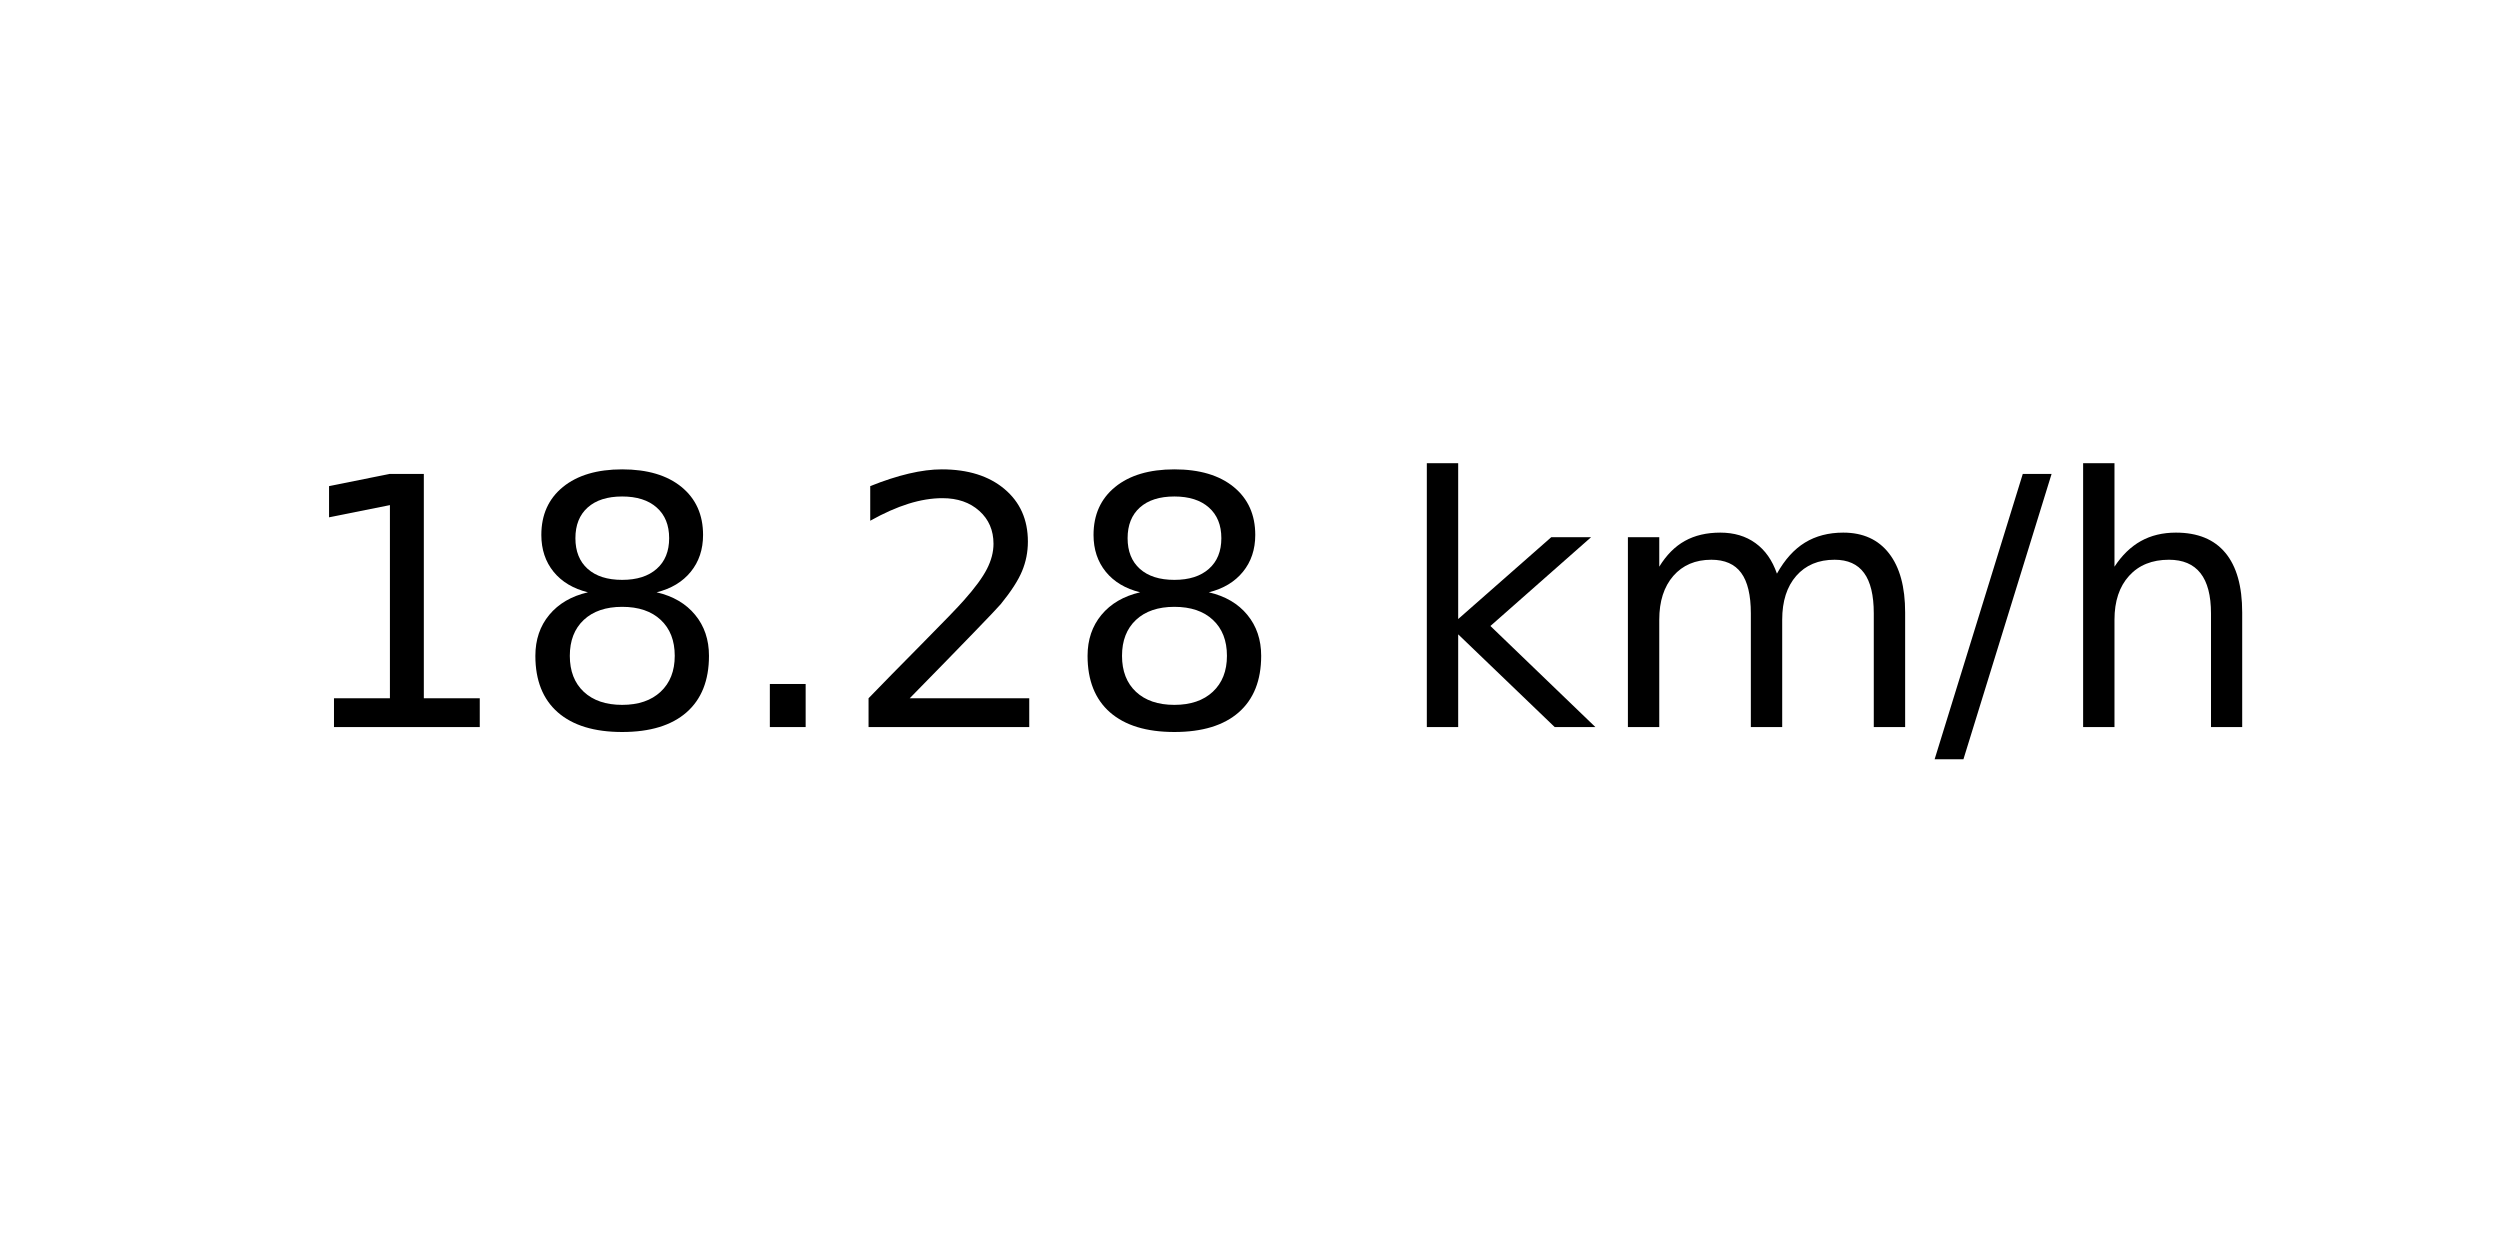
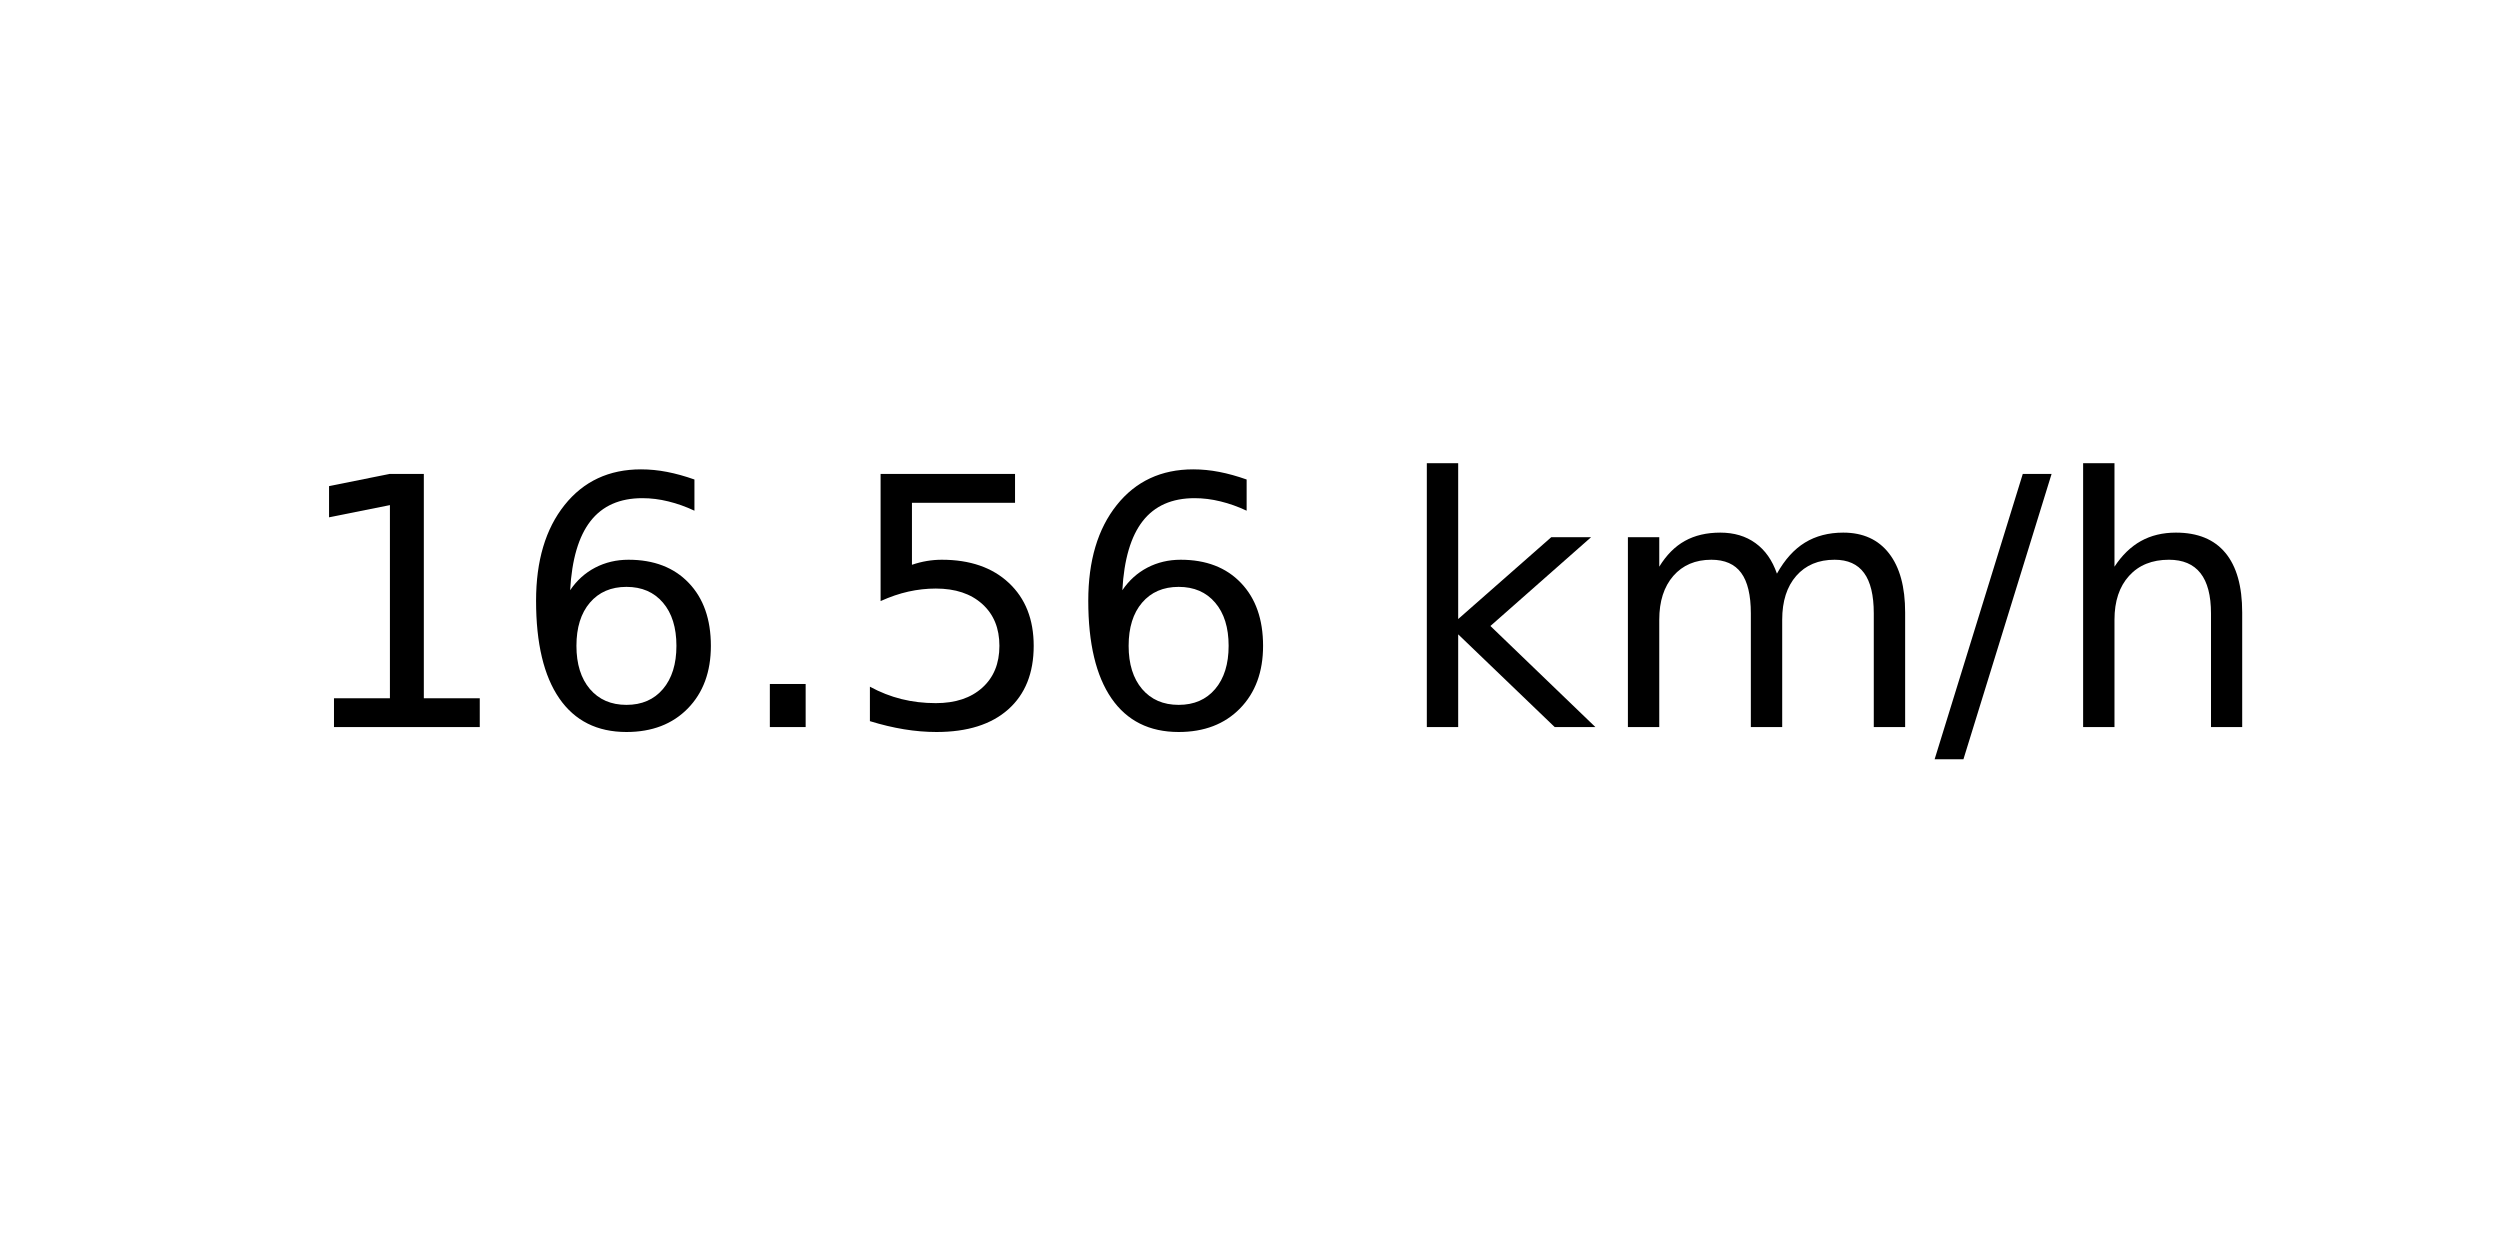
<svg xmlns="http://www.w3.org/2000/svg" xmlns:xlink="http://www.w3.org/1999/xlink" width="72pt" height="36pt" viewBox="0 0 72 36" version="1.1">
  <defs>
    <style type="text/css">*{stroke-linejoin: round; stroke-linecap: butt}</style>
  </defs>
  <g id="figure_1">
    <g id="axes_1">
      <g id="text_1">
        <g transform="translate(8.378125 20.93937) scale(0.1 -0.1)">
          <defs>
            <path id="DejaVuSans-31" d="M 794 531  L 1825 531  L 1825 4091  L 703 3866  L 703 4441  L 1819 4666  L 2450 4666  L 2450 531  L 3481 531  L 3481 0  L 794 0  L 794 531  z " transform="scale(0.015625)" />
-             <path id="DejaVuSans-38" d="M 2034 2216  Q 1584 2216 1326 1975  Q 1069 1734 1069 1313  Q 1069 891 1326 650  Q 1584 409 2034 409  Q 2484 409 2743 651  Q 3003 894 3003 1313  Q 3003 1734 2745 1975  Q 2488 2216 2034 2216  z M 1403 2484  Q 997 2584 770 2862  Q 544 3141 544 3541  Q 544 4100 942 4425  Q 1341 4750 2034 4750  Q 2731 4750 3128 4425  Q 3525 4100 3525 3541  Q 3525 3141 3298 2862  Q 3072 2584 2669 2484  Q 3125 2378 3379 2068  Q 3634 1759 3634 1313  Q 3634 634 3220 271  Q 2806 -91 2034 -91  Q 1263 -91 848 271  Q 434 634 434 1313  Q 434 1759 690 2068  Q 947 2378 1403 2484  z M 1172 3481  Q 1172 3119 1398 2916  Q 1625 2713 2034 2713  Q 2441 2713 2670 2916  Q 2900 3119 2900 3481  Q 2900 3844 2670 4047  Q 2441 4250 2034 4250  Q 1625 4250 1398 4047  Q 1172 3844 1172 3481  z " transform="scale(0.015625)" />
+             <path id="DejaVuSans-36" d="M 2113 2584  Q 1688 2584 1439 2293  Q 1191 2003 1191 1497  Q 1191 994 1439 701  Q 1688 409 2113 409  Q 2538 409 2786 701  Q 3034 994 3034 1497  Q 3034 2003 2786 2293  Q 2538 2584 2113 2584  z M 3366 4563  L 3366 3988  Q 3128 4100 2886 4159  Q 2644 4219 2406 4219  Q 1781 4219 1451 3797  Q 1122 3375 1075 2522  Q 1259 2794 1537 2939  Q 1816 3084 2150 3084  Q 2853 3084 3261 2657  Q 3669 2231 3669 1497  Q 3669 778 3244 343  Q 2819 -91 2113 -91  Q 1303 -91 875 529  Q 447 1150 447 2328  Q 447 3434 972 4092  Q 1497 4750 2381 4750  Q 2619 4750 2861 4703  Q 3103 4656 3366 4563  z " transform="scale(0.015625)" />
            <path id="DejaVuSans-2e" d="M 684 794  L 1344 794  L 1344 0  L 684 0  L 684 794  z " transform="scale(0.015625)" />
-             <path id="DejaVuSans-32" d="M 1228 531  L 3431 531  L 3431 0  L 469 0  L 469 531  Q 828 903 1448 1529  Q 2069 2156 2228 2338  Q 2531 2678 2651 2914  Q 2772 3150 2772 3378  Q 2772 3750 2511 3984  Q 2250 4219 1831 4219  Q 1534 4219 1204 4116  Q 875 4013 500 3803  L 500 4441  Q 881 4594 1212 4672  Q 1544 4750 1819 4750  Q 2544 4750 2975 4387  Q 3406 4025 3406 3419  Q 3406 3131 3298 2873  Q 3191 2616 2906 2266  Q 2828 2175 2409 1742  Q 1991 1309 1228 531  z " transform="scale(0.015625)" />
+             <path id="DejaVuSans-35" d="M 691 4666  L 3169 4666  L 3169 4134  L 1269 4134  L 1269 2991  Q 1406 3038 1543 3061  Q 1681 3084 1819 3084  Q 2600 3084 3056 2656  Q 3513 2228 3513 1497  Q 3513 744 3044 326  Q 2575 -91 1722 -91  Q 1428 -91 1123 -41  Q 819 9 494 109  L 494 744  Q 775 591 1075 516  Q 1375 441 1709 441  Q 2250 441 2565 725  Q 2881 1009 2881 1497  Q 2881 1984 2565 2268  Q 2250 2553 1709 2553  Q 1456 2553 1204 2497  Q 953 2441 691 2322  L 691 4666  z " transform="scale(0.015625)" />
            <path id="DejaVuSans-20" transform="scale(0.015625)" />
            <path id="DejaVuSans-6b" d="M 581 4863  L 1159 4863  L 1159 1991  L 2875 3500  L 3609 3500  L 1753 1863  L 3688 0  L 2938 0  L 1159 1709  L 1159 0  L 581 0  L 581 4863  z " transform="scale(0.015625)" />
            <path id="DejaVuSans-6d" d="M 3328 2828  Q 3544 3216 3844 3400  Q 4144 3584 4550 3584  Q 5097 3584 5394 3201  Q 5691 2819 5691 2113  L 5691 0  L 5113 0  L 5113 2094  Q 5113 2597 4934 2840  Q 4756 3084 4391 3084  Q 3944 3084 3684 2787  Q 3425 2491 3425 1978  L 3425 0  L 2847 0  L 2847 2094  Q 2847 2600 2669 2842  Q 2491 3084 2119 3084  Q 1678 3084 1418 2786  Q 1159 2488 1159 1978  L 1159 0  L 581 0  L 581 3500  L 1159 3500  L 1159 2956  Q 1356 3278 1631 3431  Q 1906 3584 2284 3584  Q 2666 3584 2933 3390  Q 3200 3197 3328 2828  z " transform="scale(0.015625)" />
            <path id="DejaVuSans-2f" d="M 1625 4666  L 2156 4666  L 531 -594  L 0 -594  L 1625 4666  z " transform="scale(0.015625)" />
            <path id="DejaVuSans-68" d="M 3513 2113  L 3513 0  L 2938 0  L 2938 2094  Q 2938 2591 2744 2837  Q 2550 3084 2163 3084  Q 1697 3084 1428 2787  Q 1159 2491 1159 1978  L 1159 0  L 581 0  L 581 4863  L 1159 4863  L 1159 2956  Q 1366 3272 1645 3428  Q 1925 3584 2291 3584  Q 2894 3584 3203 3211  Q 3513 2838 3513 2113  z " transform="scale(0.015625)" />
          </defs>
          <use xlink:href="#DejaVuSans-31" />
-           <use xlink:href="#DejaVuSans-38" x="63.623" />
+           <use xlink:href="#DejaVuSans-36" x="63.623" />
          <use xlink:href="#DejaVuSans-2e" x="127.246" />
-           <use xlink:href="#DejaVuSans-32" x="159.033" />
-           <use xlink:href="#DejaVuSans-38" x="222.656" />
+           <use xlink:href="#DejaVuSans-35" x="159.033" />
+           <use xlink:href="#DejaVuSans-36" x="222.656" />
          <use xlink:href="#DejaVuSans-20" x="286.279" />
          <use xlink:href="#DejaVuSans-6b" x="318.066" />
          <use xlink:href="#DejaVuSans-6d" x="375.977" />
          <use xlink:href="#DejaVuSans-2f" x="473.389" />
          <use xlink:href="#DejaVuSans-68" x="507.08" />
        </g>
      </g>
    </g>
  </g>
</svg>
